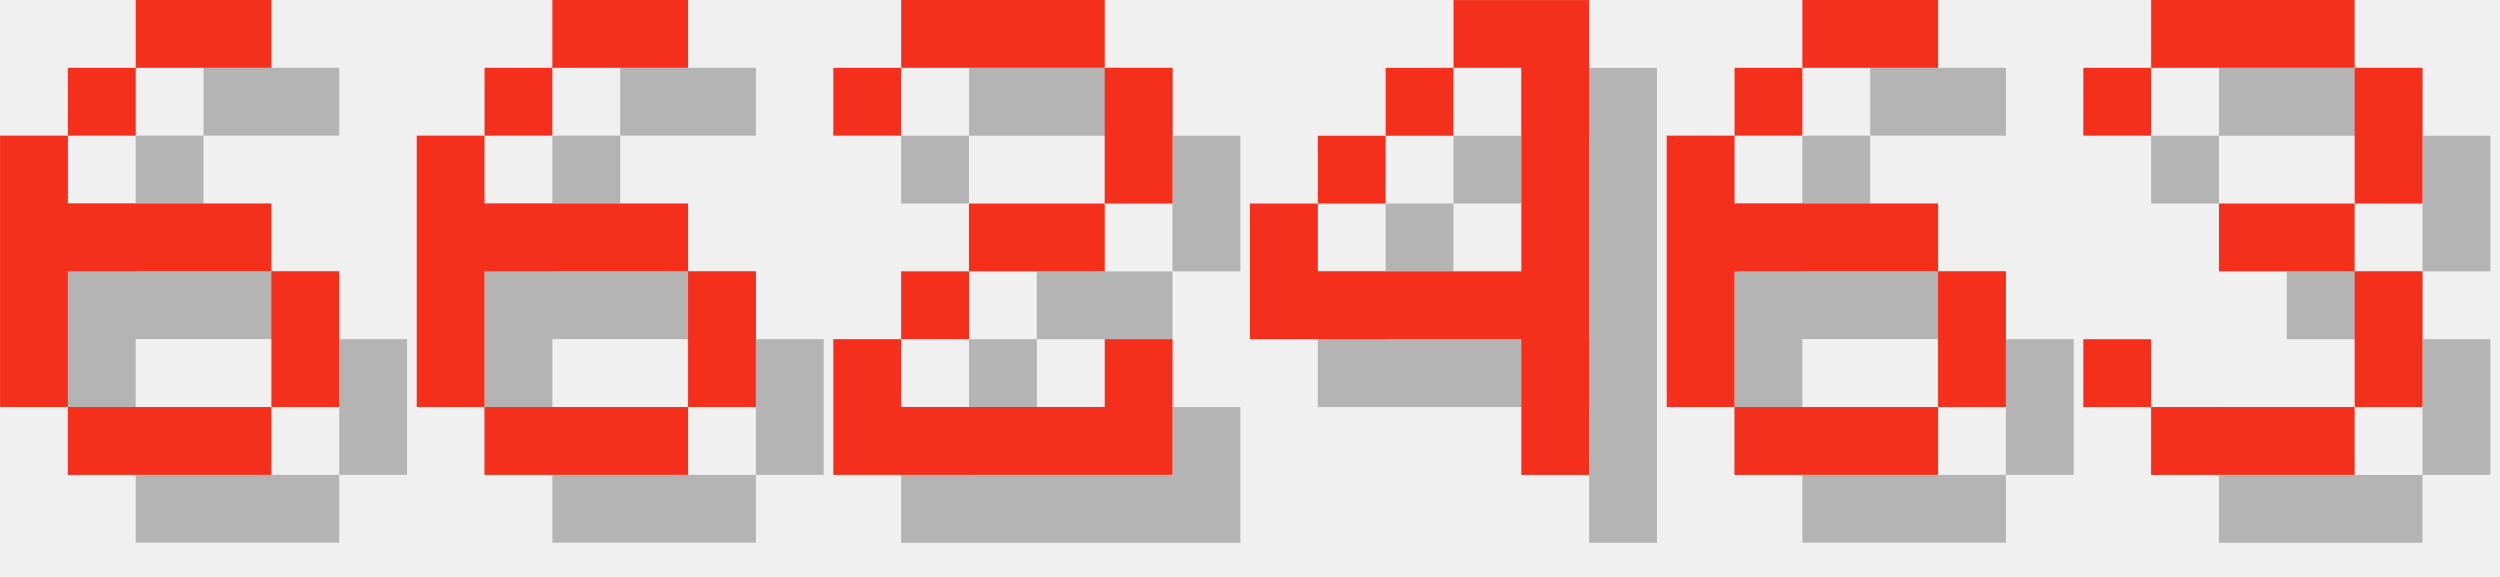
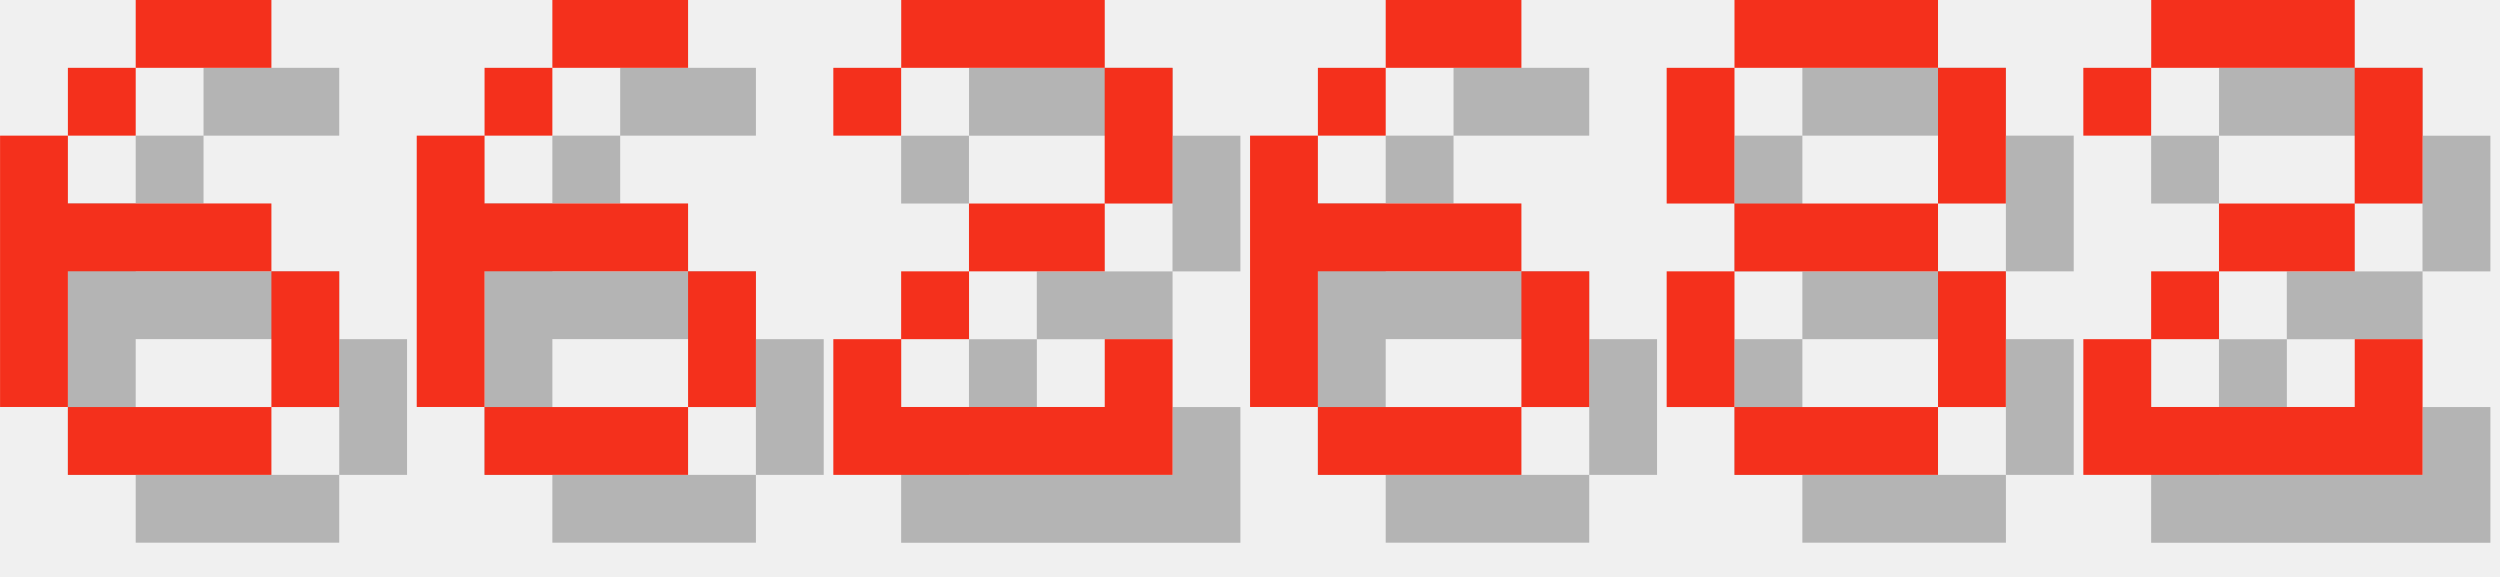
<svg xmlns="http://www.w3.org/2000/svg" version="1.1" width="156.0" height="36">
  <style>
        .text-foreground {
            fill: #F4301C;
        }
        .text-shadow {
            fill: #000000;
            fill-opacity: 0.25;
        }
    </style>
  <g class="digit" id="digit_6" transform="translate(0.0, 0), scale(4)">
    <path id="digit_6_shadow" class="text-shadow" d="m3.175 1.058v1.058h2.117v-1.058h-2.117zm0 1.058h-1.058v1.058h1.058v-1.058zm-1.058 1.058h-1.058v4.233h1.058v-2.117h3.175v-1.058h-3.175v-1.058zm3.175 2.117v2.117h1.058v-2.117h-1.058zm0 2.117h-3.175v1.058h3.175v-1.058z" fill-opacity=".5" style="paint-order:stroke fill markers" />
    <path id="digit_6_fg" class="text-foreground" d="m2.117 0v1.058h2.117v-1.058h-2.117zm0 1.058h-1.058v1.058h1.058v-1.058zm-1.058 1.058h-1.058v4.233h1.058v-2.117h3.175v-1.058h-3.175v-1.058zm3.175 2.117v2.117h1.058v-2.117h-1.058zm0 2.117h-3.175v1.058h3.175v-1.058z" fill="#fff" style="paint-order:stroke fill markers" />
  </g>
  <g class="digit" id="digit_6" transform="translate(26.0, 0), scale(4)">
    <path id="digit_6_shadow" class="text-shadow" d="m3.175 1.058v1.058h2.117v-1.058h-2.117zm0 1.058h-1.058v1.058h1.058v-1.058zm-1.058 1.058h-1.058v4.233h1.058v-2.117h3.175v-1.058h-3.175v-1.058zm3.175 2.117v2.117h1.058v-2.117h-1.058zm0 2.117h-3.175v1.058h3.175v-1.058z" fill-opacity=".5" style="paint-order:stroke fill markers" />
    <path id="digit_6_fg" class="text-foreground" d="m2.117 0v1.058h2.117v-1.058h-2.117zm0 1.058h-1.058v1.058h1.058v-1.058zm-1.058 1.058h-1.058v4.233h1.058v-2.117h3.175v-1.058h-3.175v-1.058zm3.175 2.117v2.117h1.058v-2.117h-1.058zm0 2.117h-3.175v1.058h3.175v-1.058z" fill="#fff" style="paint-order:stroke fill markers" />
  </g>
  <g class="digit" id="digit_2" transform="translate(52.0, 0), scale(4)">
    <path id="digit_2_shadow" class="text-shadow" d="m1.058 2.117v1.058h1.058v-1.058h3.175v2.117h-2.117v1.058h-1.058v1.058h-1.058v2.117h5.292v-2.117h-1.058v1.058h-3.175v-1.058h1.058v-1.058h2.117v-1.058h1.058v-2.117h-1.058v-1.058h-3.175v1.058h-1.058z" fill-opacity=".5" style="paint-order:stroke fill markers" />
    <path id="digit_2_fg" class="text-foreground" d="m0 1.058v1.058h1.058v-1.058h3.175v2.117h-2.117v1.058h-1.058v1.058h-1.058v2.117h5.292v-2.117h-1.058v1.058h-3.175v-1.058h1.058v-1.058h2.117v-1.058h1.058v-2.117h-1.058v-1.058h-3.175v1.058h-1.058z" fill="#fff" style="paint-order:stroke fill markers" />
  </g>
-   <g class="digit" id="digit_4" transform="translate(78.0, 0), scale(4)">
-     <path id="digit_4_shadow" class="text-shadow" d="m4.233 1.058v1.058h1.058v3.175h-3.175v-1.058h-1.058v2.117h4.233v2.117h1.058v-7.408h-2.117zm-2.117 3.175h1.058v-1.058h-1.058v1.058zm1.058-1.058h1.058v-1.058h-1.058v1.058z" fill-opacity=".5" style="paint-order:stroke fill markers" />
-     <path id="digit_4_fg" class="text-foreground" d="m3.175 0v1.058h1.058v3.175h-3.175v-1.058h-1.058v2.117h4.233v2.117h1.058v-7.408h-2.117zm-2.117 3.175h1.058v-1.058h-1.058v1.058zm1.058-1.058h1.058v-1.058h-1.058v1.058z" fill="#fff" style="paint-order:stroke fill markers" />
-   </g>
-   <g class="digit" id="digit_6" transform="translate(104.0, 0), scale(4)">
+   <g class="digit" id="digit_6" transform="translate(78.0, 0), scale(4)">
    <path id="digit_6_shadow" class="text-shadow" d="m3.175 1.058v1.058h2.117v-1.058h-2.117zm0 1.058h-1.058v1.058h1.058v-1.058zm-1.058 1.058h-1.058v4.233h1.058v-2.117h3.175v-1.058h-3.175v-1.058zm3.175 2.117v2.117h1.058v-2.117h-1.058zm0 2.117h-3.175v1.058h3.175v-1.058z" fill-opacity=".5" style="paint-order:stroke fill markers" />
    <path id="digit_6_fg" class="text-foreground" d="m2.117 0v1.058h2.117v-1.058h-2.117zm0 1.058h-1.058v1.058h1.058v-1.058zm-1.058 1.058h-1.058v4.233h1.058v-2.117h3.175v-1.058h-3.175v-1.058zm3.175 2.117v2.117h1.058v-2.117h-1.058zm0 2.117h-3.175v1.058h3.175v-1.058z" fill="#fff" style="paint-order:stroke fill markers" />
  </g>
-   <g class="digit" id="digit_3" transform="translate(130.0, 0), scale(4)">
-     <path id="digit_3_shadow" class="text-shadow" d="m1.058 2.117v1.058h1.058v-1.058h3.175v2.117h-2.117v1.058h2.117v2.117h-3.175v-1.058h-1.058v1.058h1.058v1.058h3.175v-1.058h1.058v-2.117h-1.058v-1.058h1.058v-2.117h-1.058v-1.058h-3.175v1.058h-1.058z" fill-opacity=".5" style="paint-order:stroke fill markers" />
-     <path id="digit_3_fg" class="text-foreground" d="m0 1.058v1.058h1.058v-1.058h3.175v2.117h-2.117v1.058h2.117v2.117h-3.175v-1.058h-1.058v1.058h1.058v1.058h3.175v-1.058h1.058v-2.117h-1.058v-1.058h1.058v-2.117h-1.058v-1.058h-3.175v1.058h-1.058z" fill="#fff" style="paint-order:stroke fill markers" />
+   <g class="digit" id="digit_8" transform="translate(104.0, 0), scale(4)">
+     <path id="digit_8_shadow" class="text-shadow" d="m2.117 1.058v1.058h3.175v-1.058h-3.175zm3.175 1.058v2.117h1.058v-2.117h-1.058zm0 2.117h-3.175v1.058h3.175v-1.058zm0 1.058v2.117h1.058v-2.117h-1.058zm0 2.117h-3.175v1.058h3.175v-1.058zm-3.175 0v-2.117h-1.058v2.117h1.058zm0-3.175v-2.117h-1.058v2.117h1.058z" fill-opacity=".5" style="paint-order:stroke fill markers" />
+     <path id="digit_8_fg" class="text-foreground" d="m1.058 0v1.058h3.175v-1.058h-3.175zm3.175 1.058v2.117h1.058v-2.117h-1.058zm0 2.117h-3.175v1.058h3.175v-1.058zm0 1.058v2.117h1.058v-2.117h-1.058zm0 2.117h-3.175v1.058h3.175v-1.058zm-3.175 0v-2.117h-1.058v2.117h1.058zm0-3.175v-2.117h-1.058v2.117h1.058z" fill="#fff" style="paint-order:stroke fill markers" />
+   </g>
+   <g class="digit" id="digit_2" transform="translate(130.0, 0), scale(4)">
+     <path id="digit_2_shadow" class="text-shadow" d="m1.058 2.117v1.058h1.058v-1.058h3.175v2.117h-2.117v1.058h-1.058v1.058h-1.058v2.117h5.292v-2.117h-1.058v1.058h-3.175v-1.058h1.058v-1.058h2.117v-1.058h1.058v-2.117h-1.058v-1.058h-3.175v1.058h-1.058z" fill-opacity=".5" style="paint-order:stroke fill markers" />
+     <path id="digit_2_fg" class="text-foreground" d="m0 1.058v1.058h1.058v-1.058h3.175v2.117h-2.117v1.058h-1.058v1.058h-1.058v2.117h5.292v-2.117h-1.058v1.058h-3.175v-1.058h1.058v-1.058h2.117v-1.058h1.058v-2.117h-1.058v-1.058h-3.175v1.058h-1.058z" fill="#fff" style="paint-order:stroke fill markers" />
  </g>
</svg>
